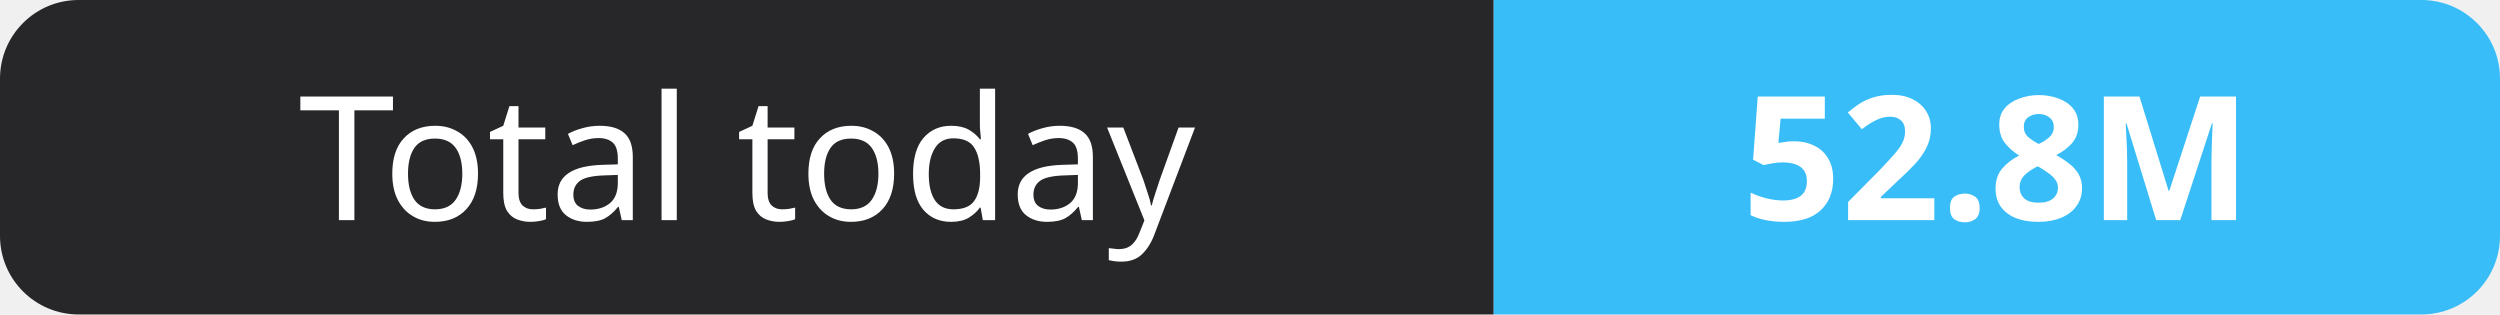
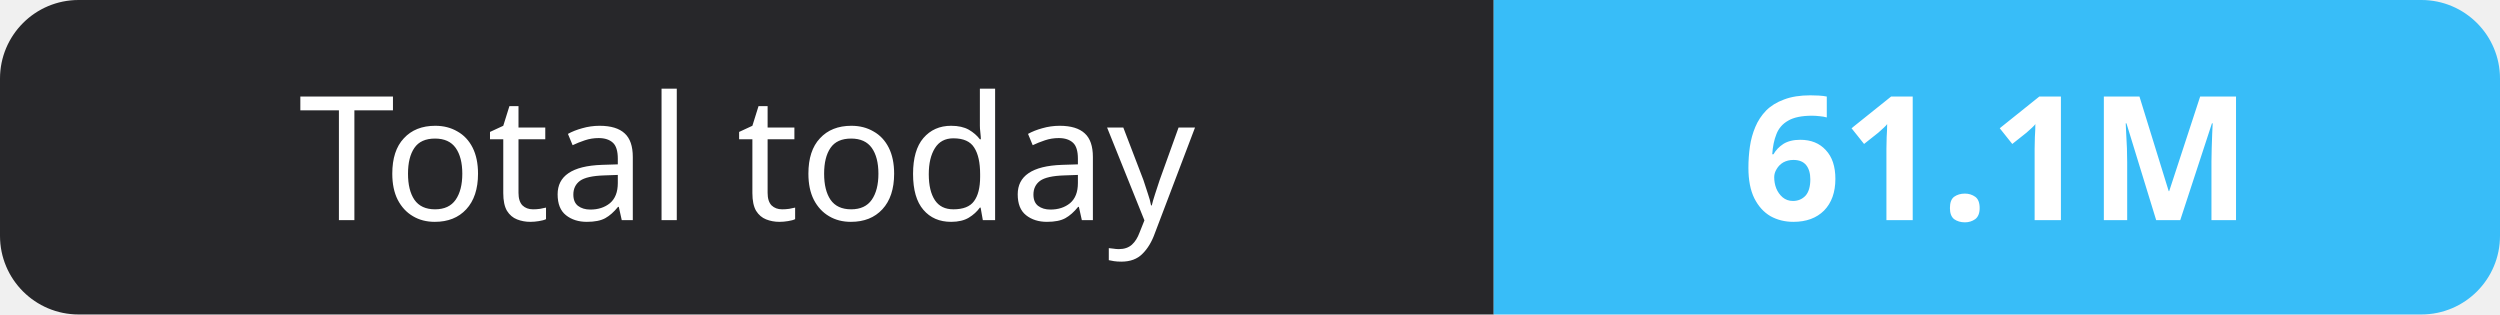
- <svg xmlns="http://www.w3.org/2000/svg" width="159" height="20" role="img" aria-label="Total today: 52.8M">
+ <svg xmlns="http://www.w3.org/2000/svg" width="159" height="20" role="img" aria-label="Total today: 61.1M">
  <clipPath id="r">
    <rect width="159" height="20" rx="5" fill="#fff" />
  </clipPath>
  <g clip-path="url(#r)">
    <rect width="95" height="20" fill="#27272a" />
    <rect x="95" width="64" height="20" fill="#38bdf8" />
  </g>
  <g fill="#fff" text-anchor="middle" font-family="Verdana,Geneva,sans-serif" font-size="11">
    <text x="47.5" y="14">Total today</text>
-     <text x="127.0" y="14" font-weight="700">52.8M</text>
+     <text x="127.0" y="14" font-weight="700">61.1M</text>
  </g>
</svg>
